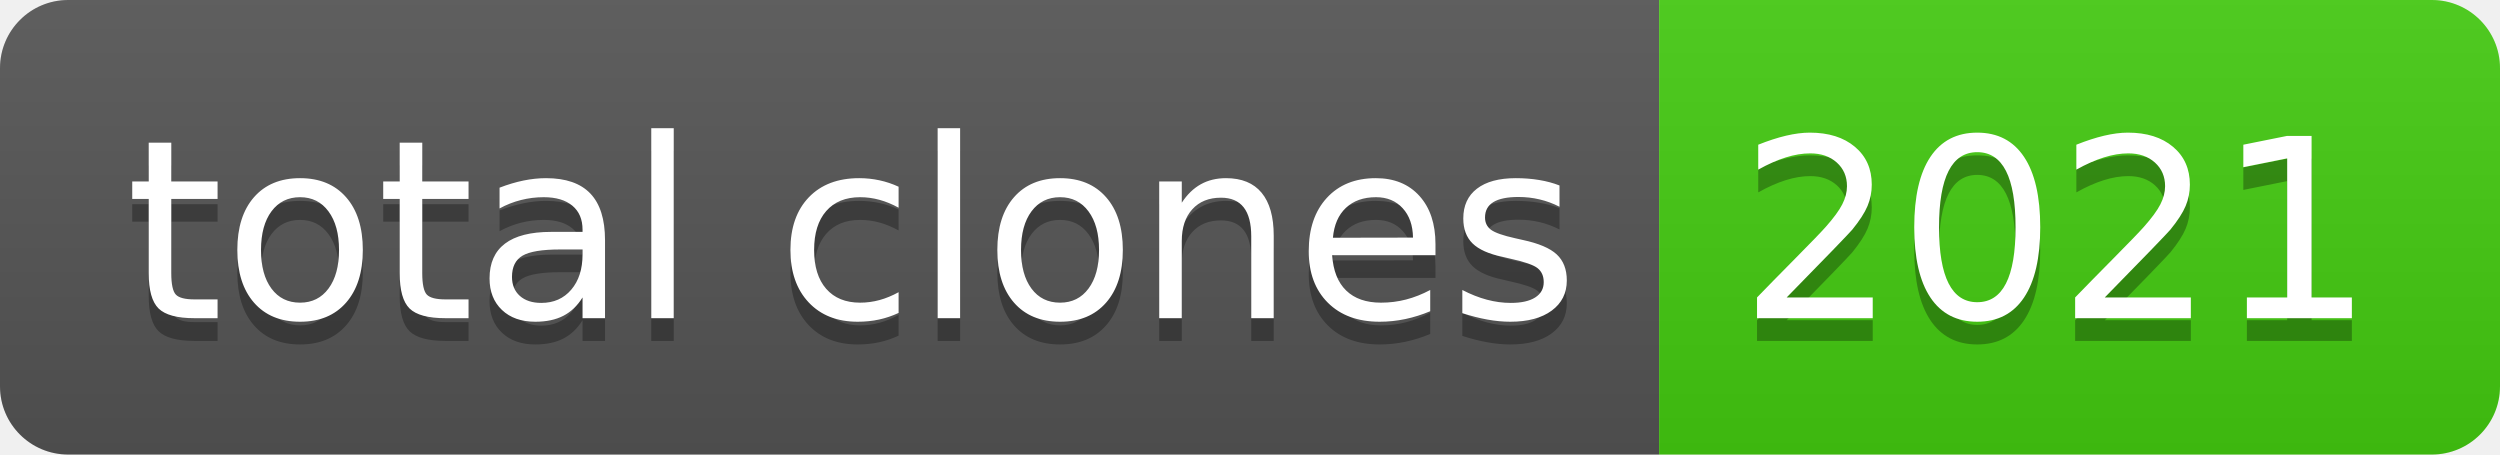
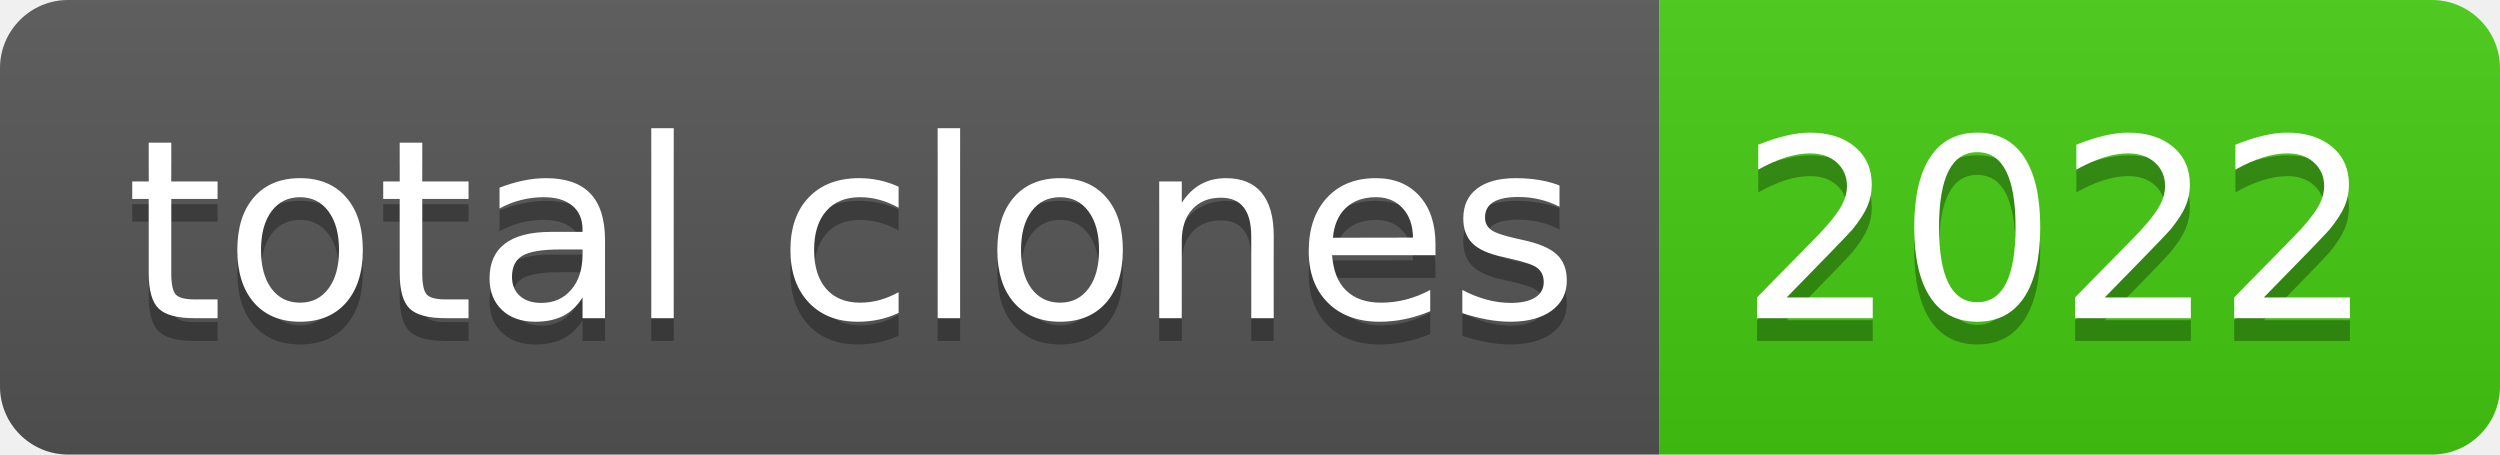
- <svg xmlns="http://www.w3.org/2000/svg" width="110" height="20" role="img" aria-label="total clones: 2021">
+ <svg xmlns="http://www.w3.org/2000/svg" width="110" height="20" role="img" aria-label="total clones: 2022">
  <linearGradient id="s" x2="0" y2="100%">
    <stop offset="0" stop-color="#bbb" stop-opacity=".1" />
    <stop offset="1" stop-opacity=".1" />
  </linearGradient>
  <clipPath id="r">
    <rect width="110" height="20" rx="3" fill="#fff" />
  </clipPath>
  <g clip-path="url(#r)">
    <rect width="73" height="20" fill="#555" />
    <rect x="73" width="37" height="20" fill="#4c1" />
    <rect width="110" height="20" fill="url(#s)" />
  </g>
  <g fill="#fff" text-anchor="middle" font-family="Verdana,Geneva,DejaVu Sans,sans-serif" text-rendering="geometricPrecision" font-size="110">
    <text aria-hidden="true" x="375" y="150" fill="#010101" fill-opacity=".3" transform="scale(.1)" textLength="630">total clones</text>
    <text x="375" y="140" transform="scale(.1)" fill="#fff" textLength="630">total clones</text>
-     <text aria-hidden="true" x="905" y="150" fill="#010101" fill-opacity=".3" transform="scale(.1)" textLength="270">2021</text>
-     <text x="905" y="140" transform="scale(.1)" fill="#fff" textLength="270">2021</text>
+     <text aria-hidden="true" x="905" y="150" fill="#010101" fill-opacity=".3" transform="scale(.1)" textLength="270">2022</text>
+     <text x="905" y="140" transform="scale(.1)" fill="#fff" textLength="270">2022</text>
  </g>
</svg>
